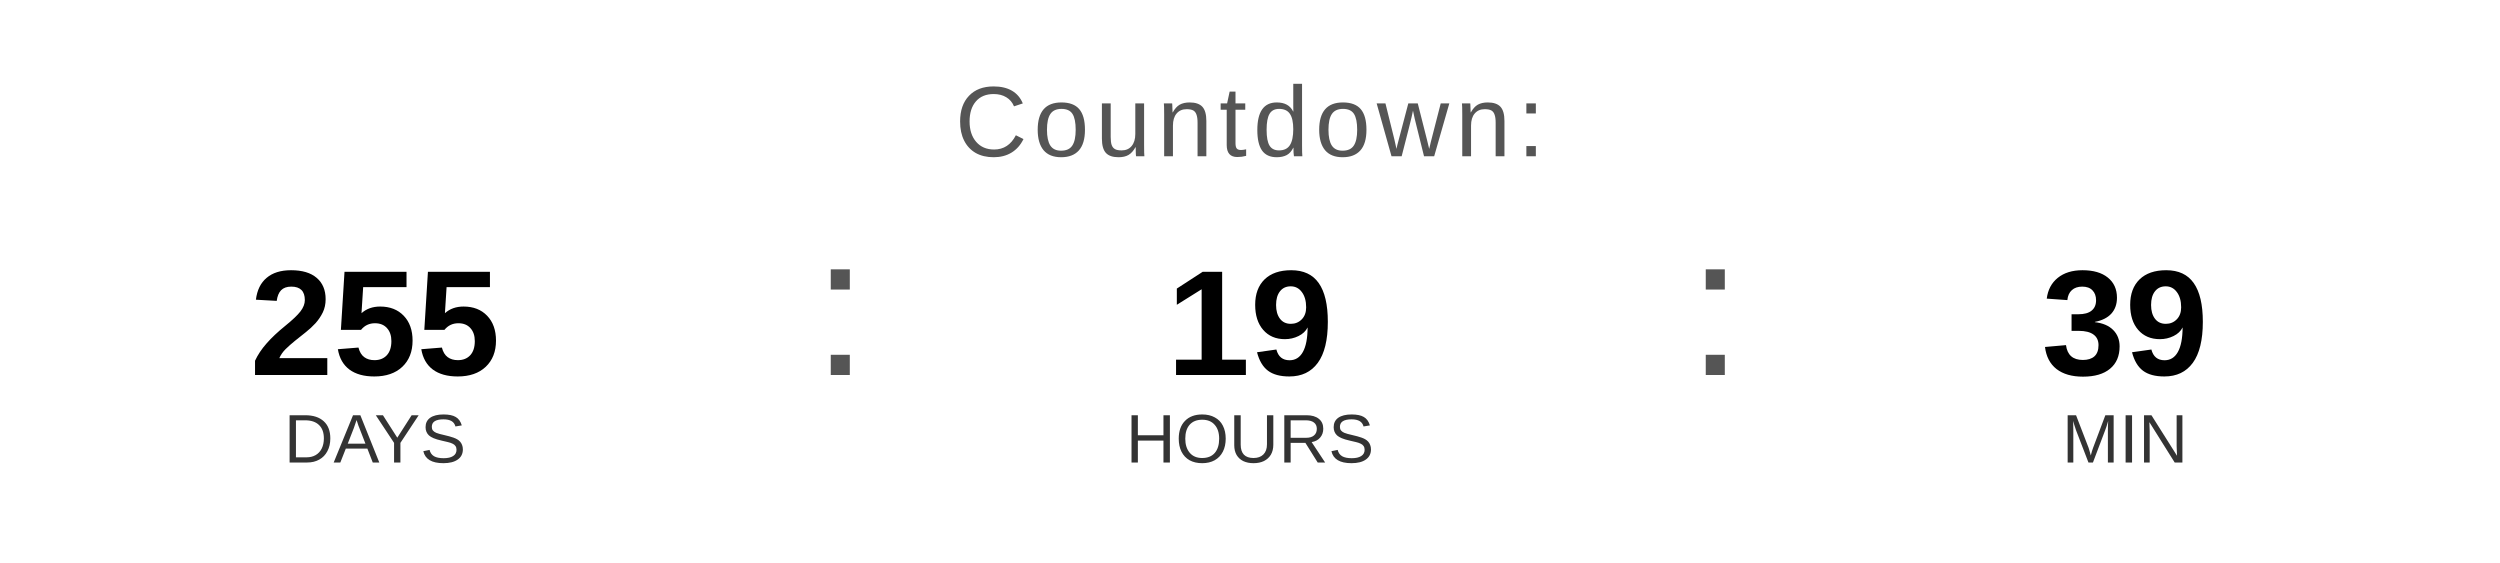
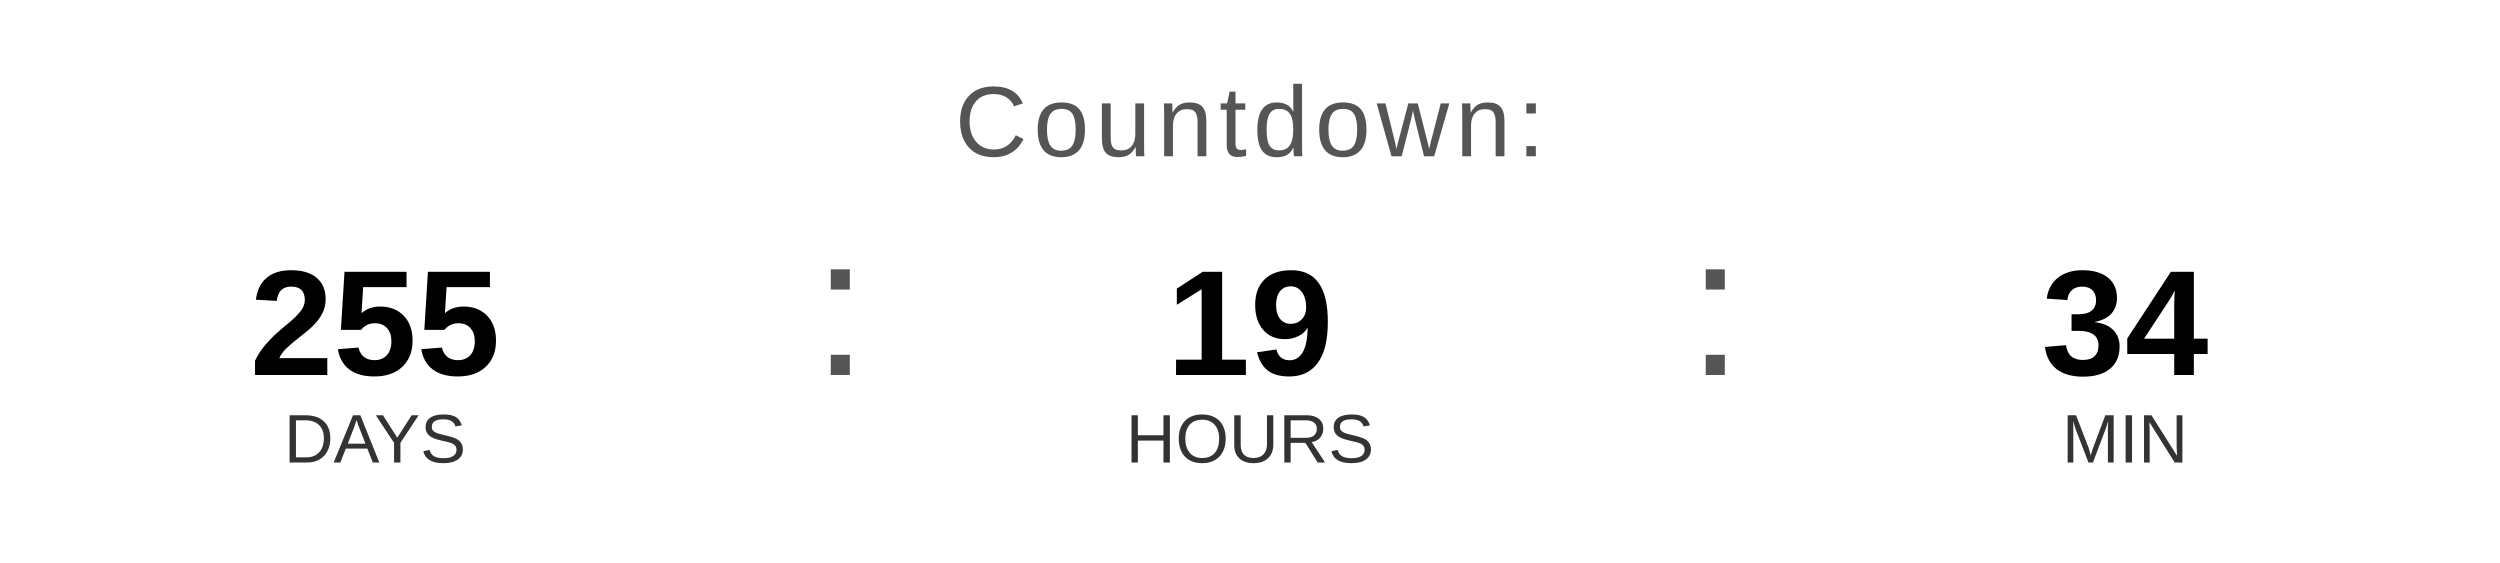
<svg xmlns="http://www.w3.org/2000/svg" width="400" height="90" viewBox="0 0 400 90">
  <text x="200" y="25" font-family="Arial, Helvetica, sans-serif" font-size="16" fill="#555555" text-anchor="middle" letter-spacing="1">
    Countdown:
  </text>
  <text x="60" y="60" font-family="Arial, Helvetica, sans-serif" font-size="24" font-weight="bold" fill="#000000" text-anchor="middle">255</text>
  <text x="60" y="74" font-family="Arial, Helvetica, sans-serif" font-size="11" fill="#333333" text-anchor="middle">DAYS</text>
  <text x="130" y="60" font-family="Arial, sans-serif" font-size="32" fill="#555555">:</text>
  <text x="200" y="60" font-family="Arial, Helvetica, sans-serif" font-size="24" font-weight="bold" fill="#000000" text-anchor="middle">19</text>
  <text x="200" y="74" font-family="Arial, Helvetica, sans-serif" font-size="11" fill="#333333" text-anchor="middle">HOURS</text>
  <text x="270" y="60" font-family="Arial, sans-serif" font-size="32" fill="#555555">:</text>
-   <text x="340" y="60" font-family="Arial, Helvetica, sans-serif" font-size="24" font-weight="bold" fill="#000000" text-anchor="middle">39</text>
+   <text x="340" y="60" font-family="Arial, Helvetica, sans-serif" font-size="24" font-weight="bold" fill="#000000" text-anchor="middle">34</text>
  <text x="340" y="74" font-family="Arial, Helvetica, sans-serif" font-size="11" fill="#333333" text-anchor="middle">MIN</text>
</svg>
